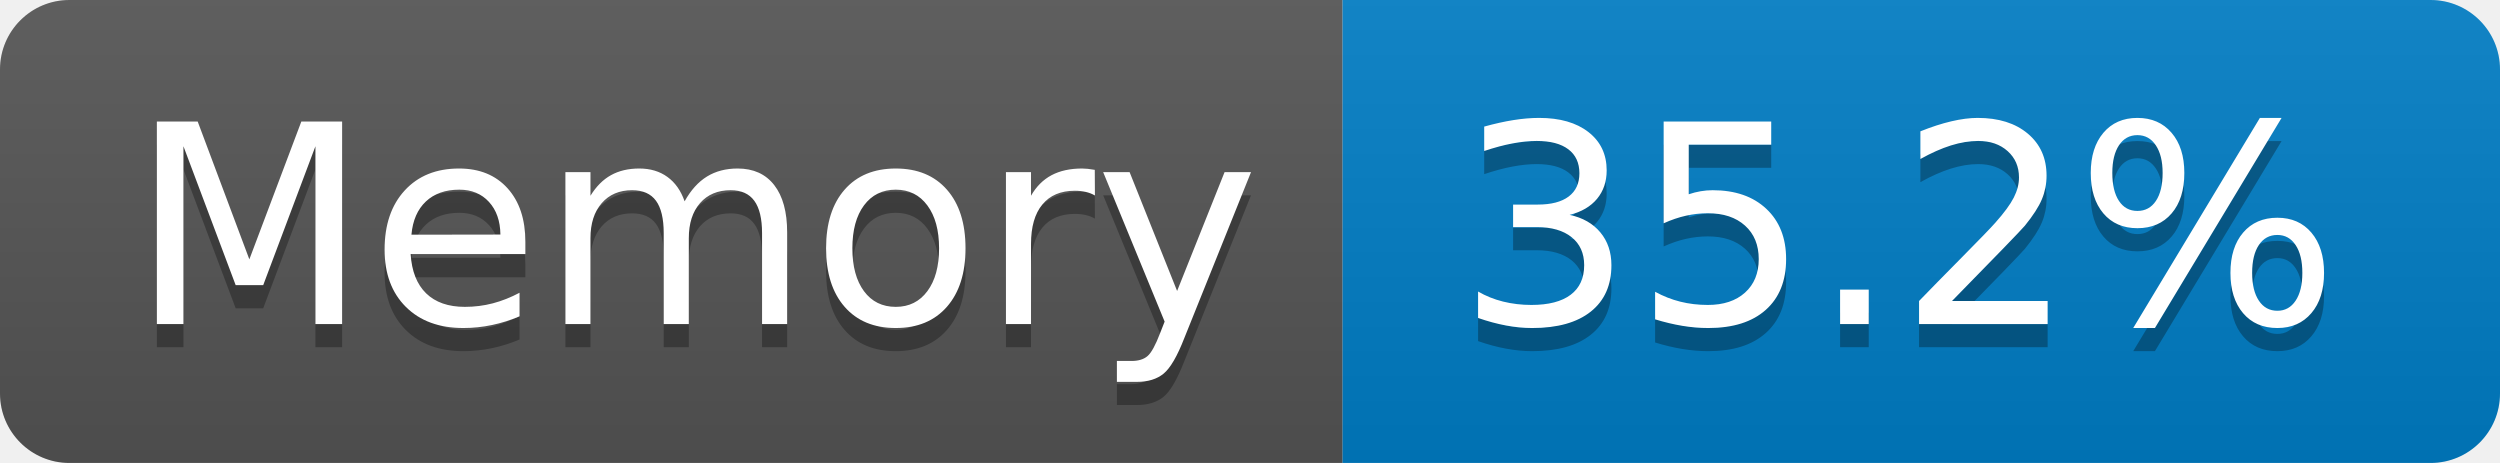
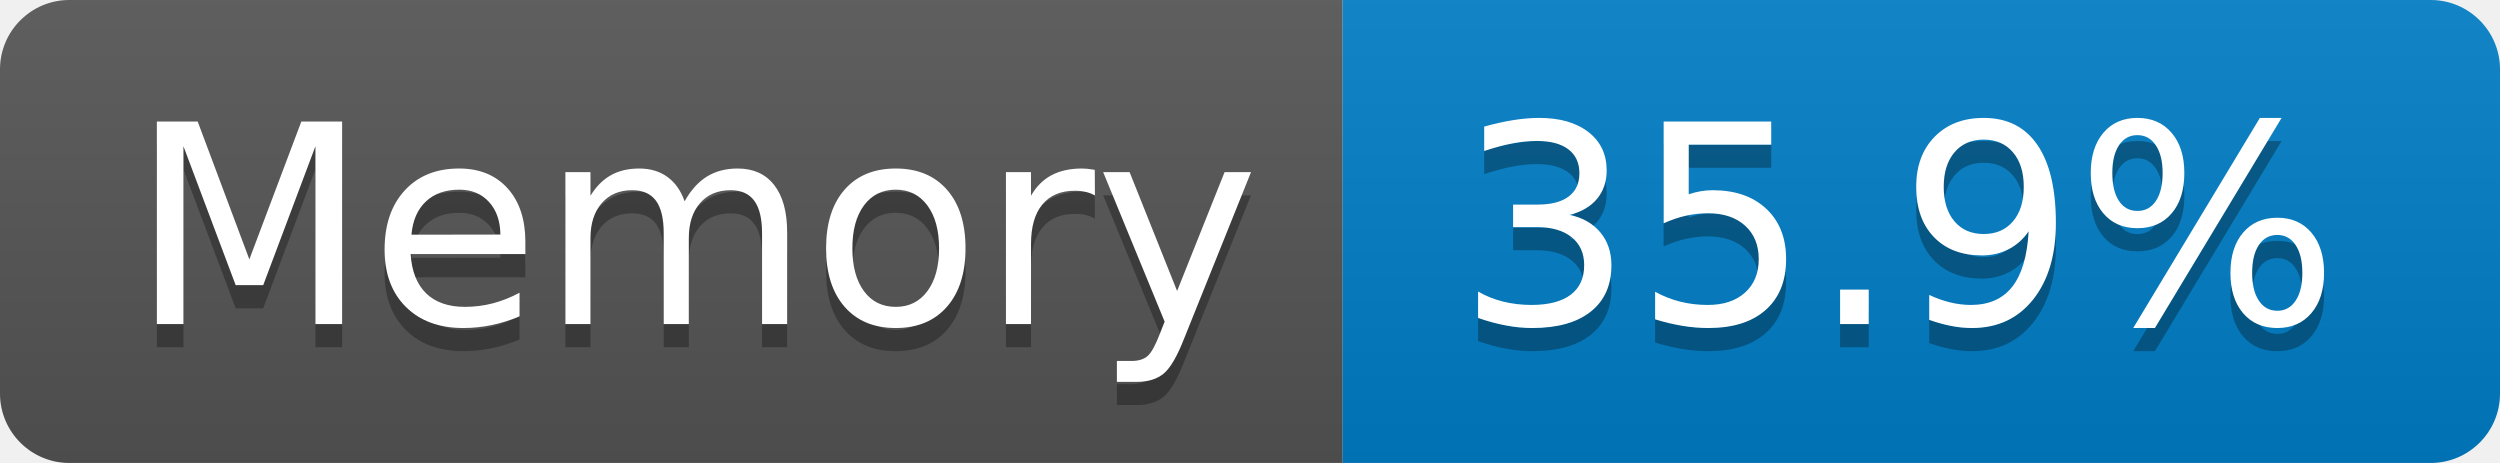
- <svg xmlns="http://www.w3.org/2000/svg" width="108" height="20" role="img" aria-label="Memory: 35.2%">
+ <svg xmlns="http://www.w3.org/2000/svg" width="108" height="20" role="img" aria-label="Memory: 35.9%">
  <linearGradient id="s" x2="0" y2="100%">
    <stop offset="0" stop-color="#bbb" stop-opacity=".1" />
    <stop offset="1" stop-opacity=".1" />
  </linearGradient>
  <clipPath id="r">
    <rect width="108" height="20" rx="3" fill="#fff" />
  </clipPath>
  <g clip-path="url(#r)">
    <rect width="58" height="20" fill="#555" />
    <rect x="58" width="50" height="20" fill="#007ec6" />
    <rect width="108" height="20" fill="url(#s)" />
  </g>
  <g fill="#fff" text-anchor="middle" font-family="Verdana,Geneva,DejaVu Sans,sans-serif" text-rendering="geometricPrecision" font-size="120">
    <text aria-hidden="true" x="300" y="150" fill="#010101" fill-opacity=".3" transform="scale(.1)" textLength="466">Memory</text>
    <text x="300" y="140" transform="scale(.1)" fill="#fff" textLength="466">Memory</text>
-     <text aria-hidden="true" x="820" y="150" fill="#010101" fill-opacity=".3" transform="scale(.1)" textLength="390">35.2%</text>
-     <text x="820" y="140" transform="scale(.1)" fill="#fff" textLength="390">35.2%</text>
+     <text aria-hidden="true" x="820" y="150" fill="#010101" fill-opacity=".3" transform="scale(.1)" textLength="390">35.9%</text>
+     <text x="820" y="140" transform="scale(.1)" fill="#fff" textLength="390">35.9%</text>
  </g>
</svg>
